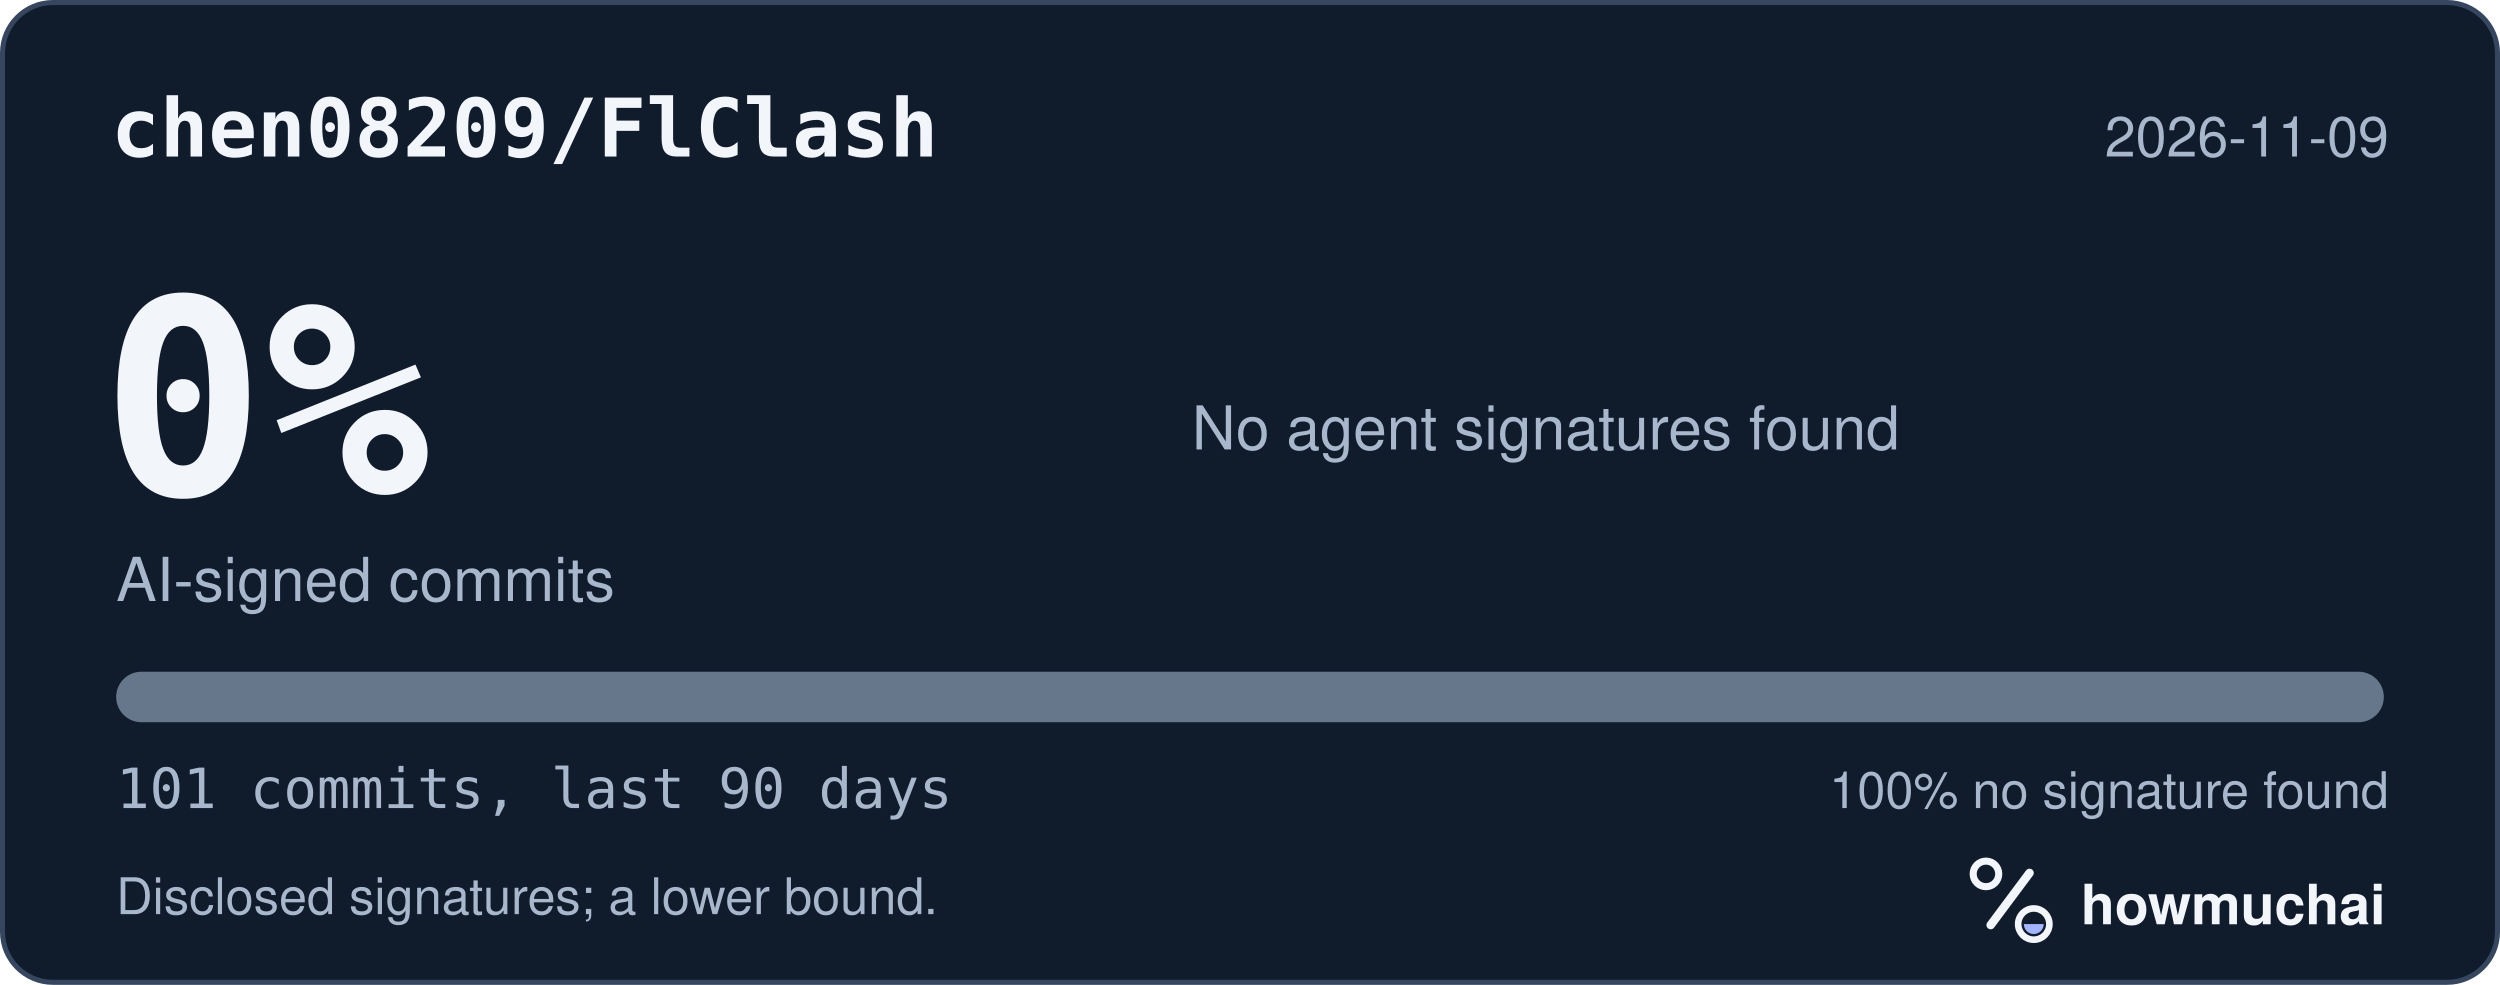
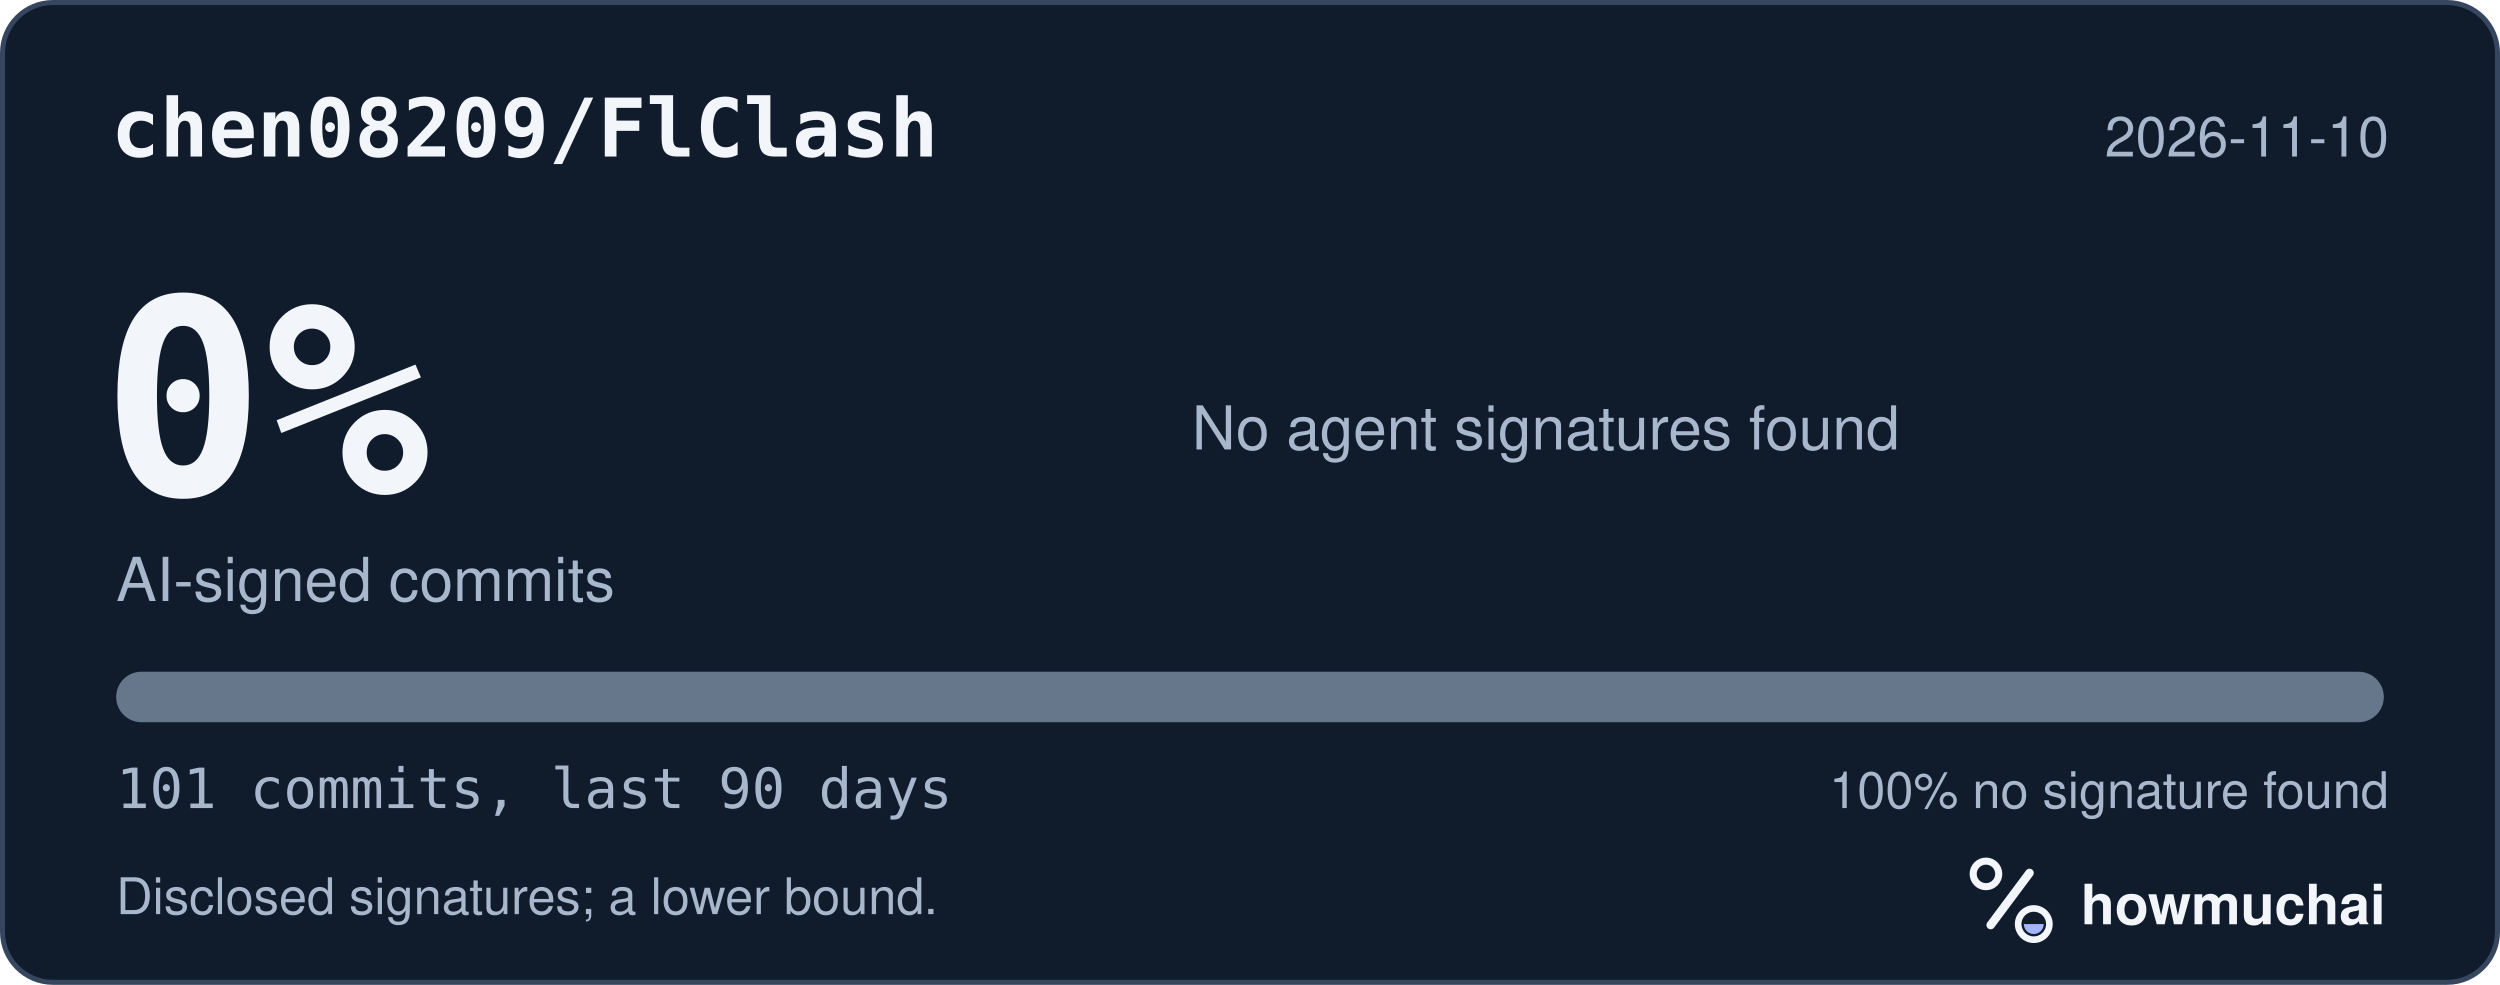
<svg xmlns="http://www.w3.org/2000/svg" width="495" height="195" viewBox="0 0 495 195" role="img" aria-labelledby="hm-t hm-d">
  <rect x="0.5" y="0.5" width="494" height="194" rx="10" fill="#101B2C" stroke="#35465E" />
  <text x="22" y="31" fill="#F2F5FA" font-family="ui-monospace, SF Mono, Menlo, Consolas, IBM Plex Mono, monospace" font-size="16" font-weight="600">chen08209/FlClash</text>
-   <text x="473" y="31" fill="#A8B7CC" font-family="-apple-system, BlinkMacSystemFont, Segoe UI, Helvetica, Arial, Fira Sans, sans-serif" font-size="11" text-anchor="end">2026-11-09</text>
+   <text x="473" y="31" fill="#A8B7CC" font-family="-apple-system, BlinkMacSystemFont, Segoe UI, Helvetica, Arial, Fira Sans, sans-serif" font-size="11" text-anchor="end">2026-11-10</text>
  <text x="20" y="98" fill="#F2F5FA" font-family="ui-monospace, SF Mono, Menlo, Consolas, IBM Plex Mono, monospace" font-size="54" font-weight="700">0%</text>
  <text x="23" y="119" fill="#A8B7CC" font-family="-apple-system, BlinkMacSystemFont, Segoe UI, Helvetica, Arial, Fira Sans, sans-serif" font-size="12">AI-signed commits</text>
  <text x="236" y="89" fill="#A8B7CC" font-family="-apple-system, BlinkMacSystemFont, Segoe UI, Helvetica, Arial, Fira Sans, sans-serif" font-size="12">No agent signatures found</text>
  <defs>
    <clipPath id="hm-bar">
      <rect x="23" y="133" width="449" height="10" rx="5" />
    </clipPath>
  </defs>
  <rect x="23" y="133" width="449" height="10" rx="5" fill="#66768B" />
  <g clip-path="url(#hm-bar)" />
  <text x="23" y="160" fill="#A8B7CC" font-family="ui-monospace, SF Mono, Menlo, Consolas, IBM Plex Mono, monospace" font-size="11">101 commits, last 90 days</text>
  <text x="473" y="160" fill="#A8B7CC" font-family="-apple-system, BlinkMacSystemFont, Segoe UI, Helvetica, Arial, Fira Sans, sans-serif" font-size="10" text-anchor="end">100% no signature found</text>
  <text x="23" y="181" fill="#A8B7CC" font-family="-apple-system, BlinkMacSystemFont, Segoe UI, Helvetica, Arial, Fira Sans, sans-serif" font-size="10">Disclosed signatures; a lower bound.</text>
  <g transform="translate(386 166) scale(0.046875)">
    <circle cx="154" cy="150" r="54" fill="none" stroke="#F2F5FA" stroke-width="30" />
    <path d="M174 366 338 146" fill="none" stroke="#F2F5FA" stroke-width="36" stroke-linecap="round" />
    <circle cx="356" cy="362" r="66" fill="none" stroke="#F2F5FA" stroke-width="28" />
    <path d="M314 362a42 42 0 0 0 84 0Z" fill="#A4B5FF" />
  </g>
  <text x="412" y="183" fill="#F2F5FA" font-family="-apple-system, BlinkMacSystemFont, Segoe UI, Helvetica, Arial, Fira Sans, sans-serif" font-size="11" font-weight="650">howmuchai</text>
</svg>
